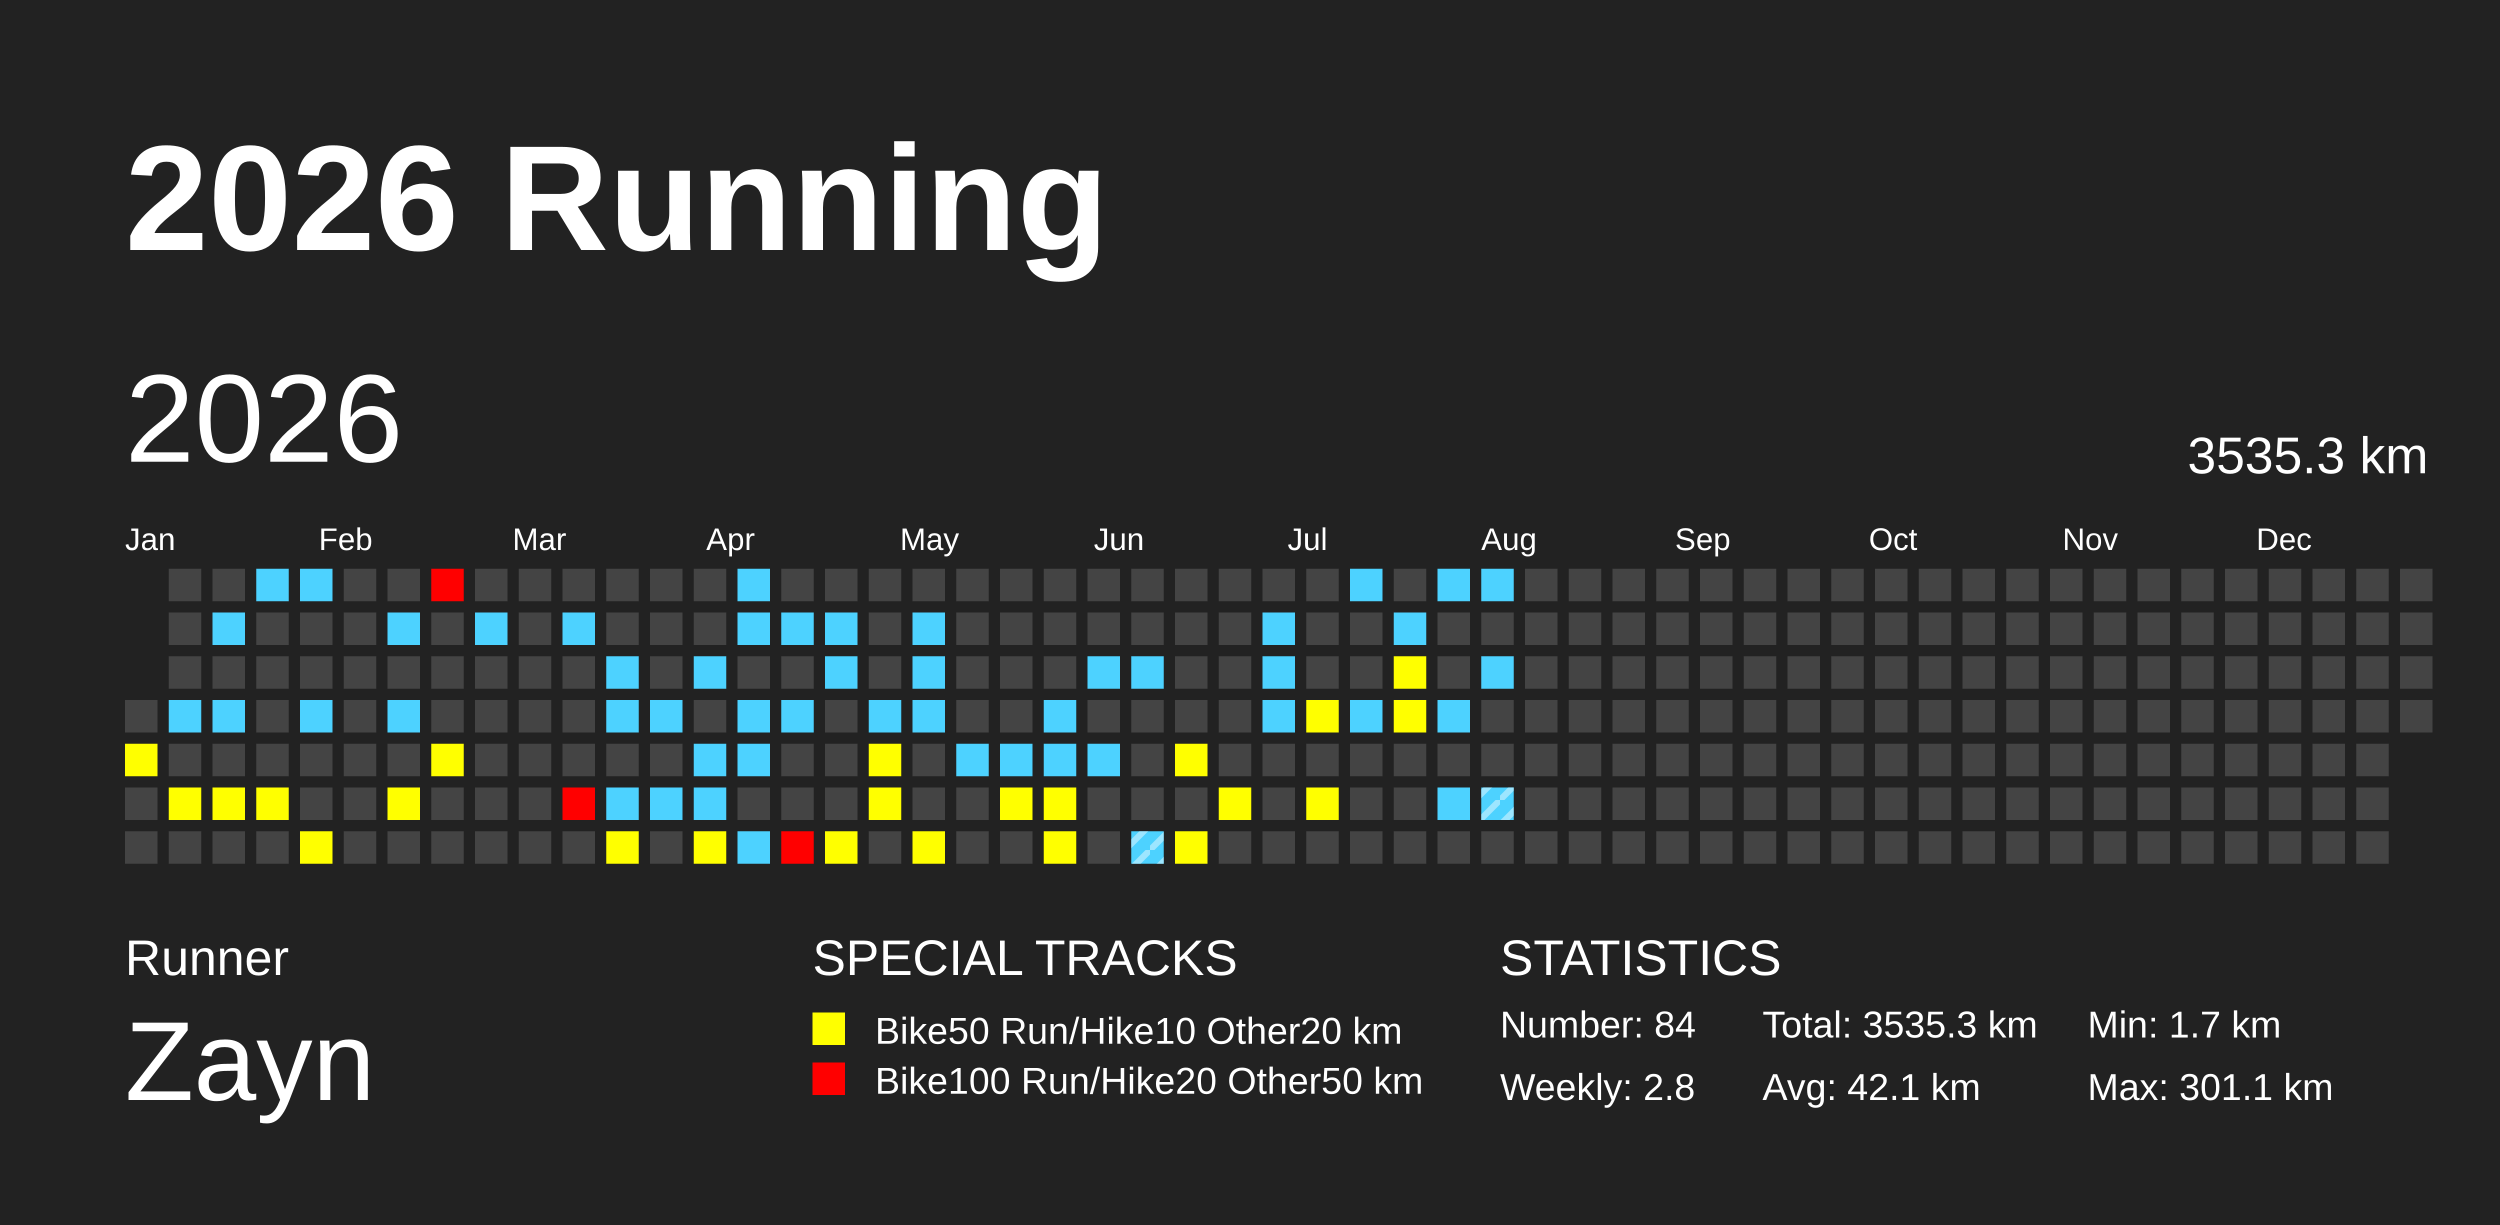
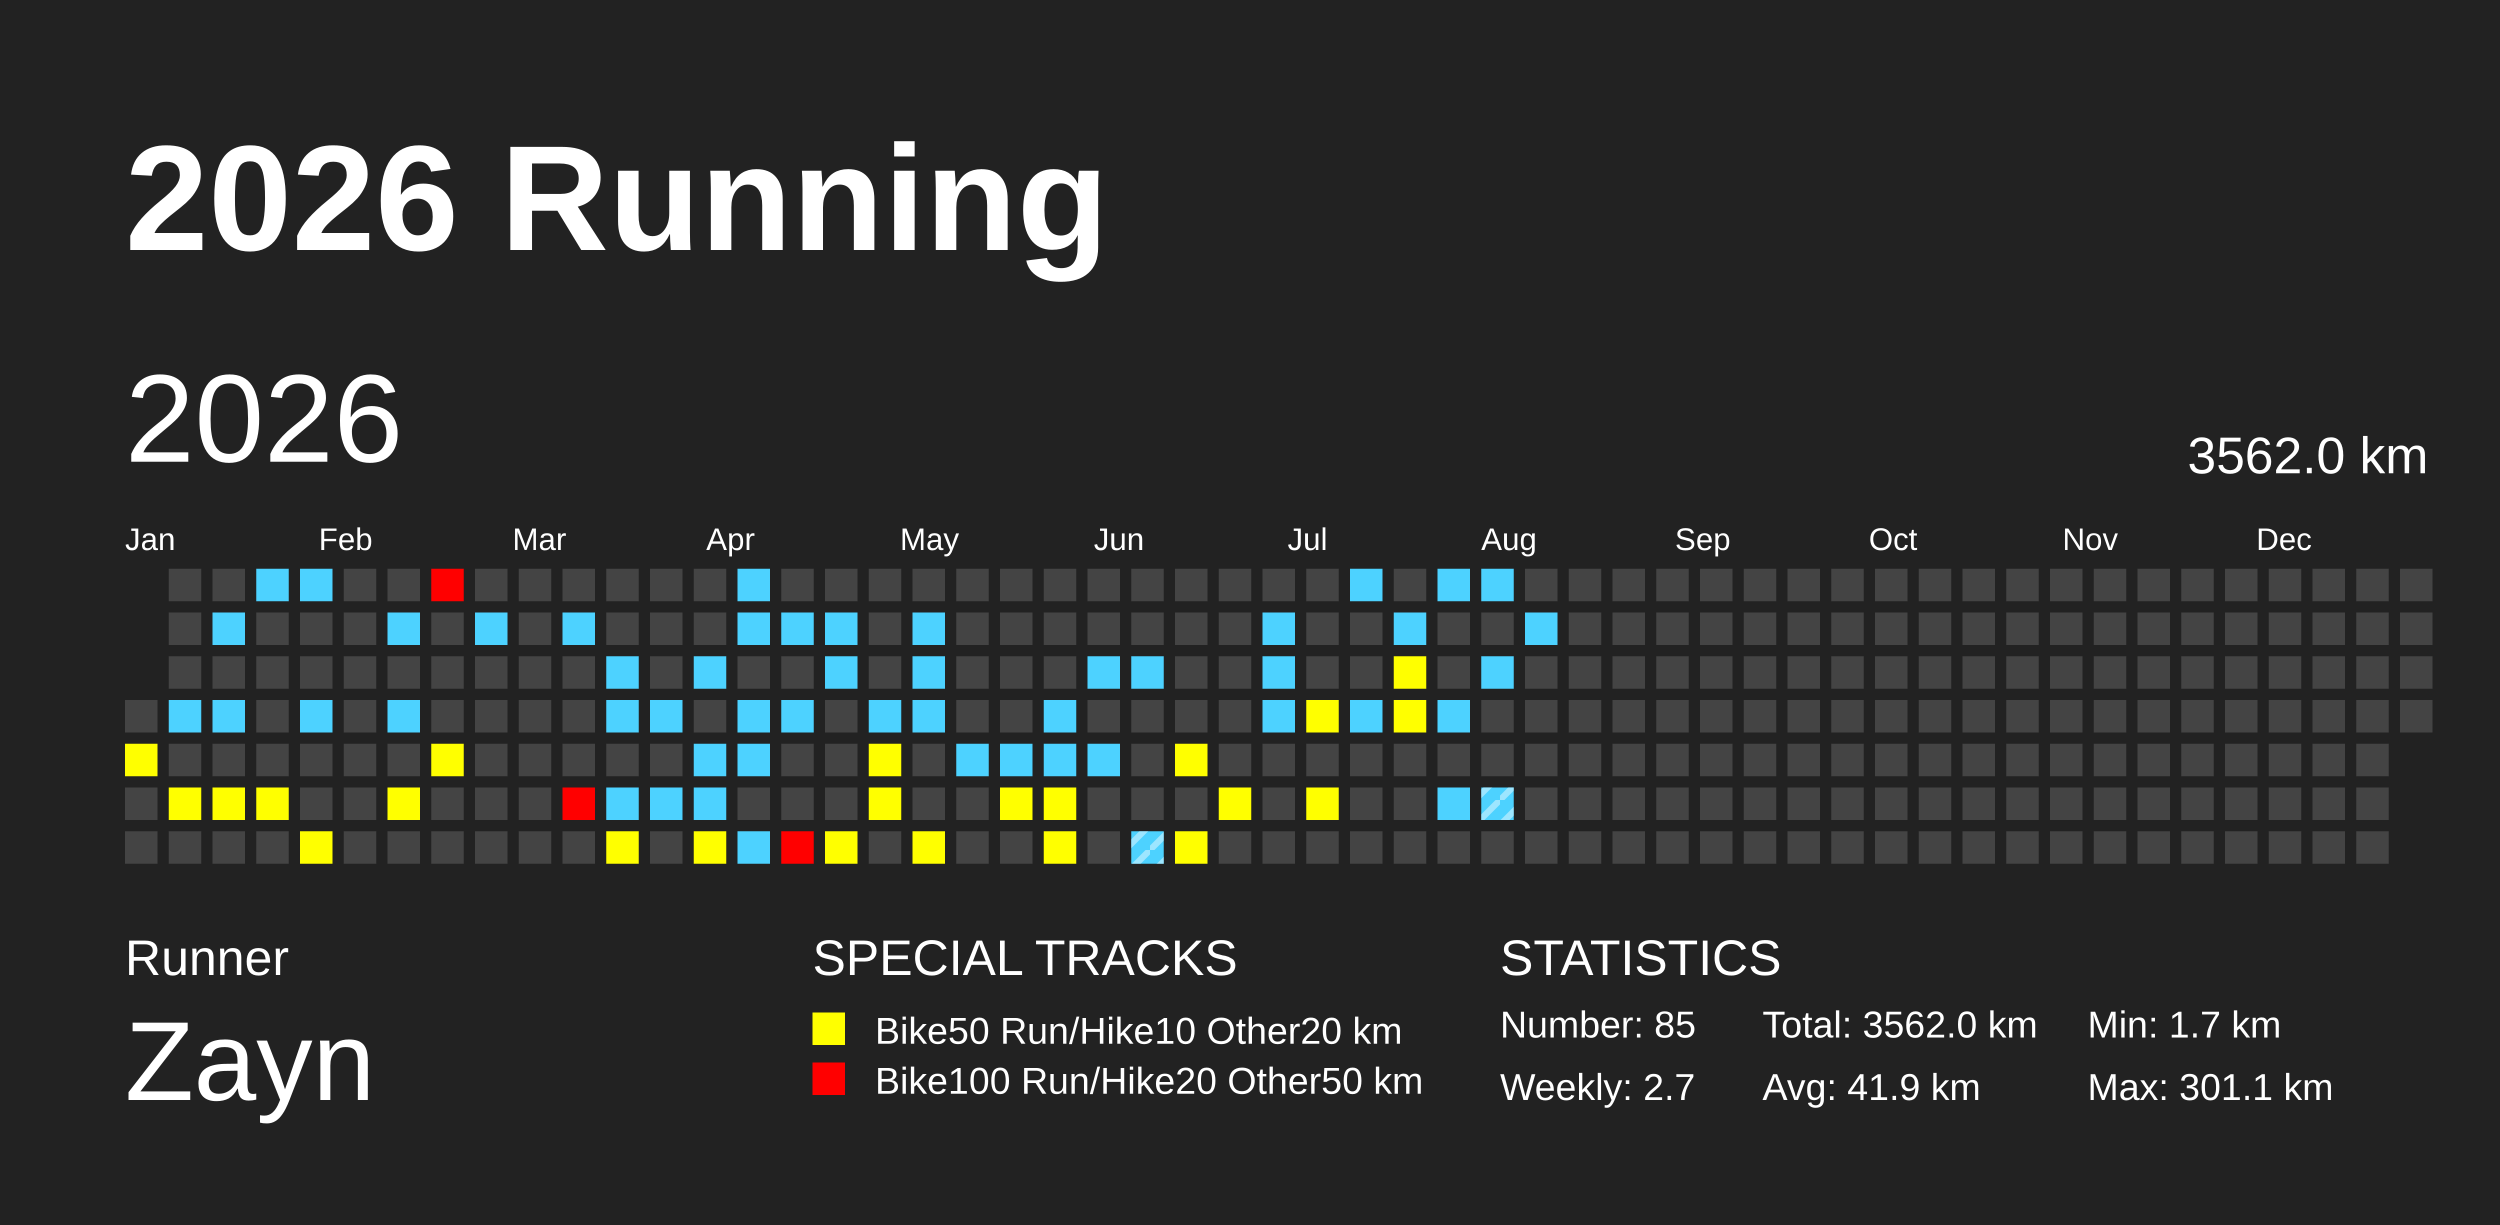
<svg xmlns="http://www.w3.org/2000/svg" baseProfile="full" height="98mm" version="1.1" viewBox="0,0,200,98" width="200mm">
  <defs>
    <pattern height="2" id="indoor-stripe" patternUnits="userSpaceOnUse" width="2">
      <line stroke="white" stroke-opacity="0.45" stroke-width="0.5" x1="0" x2="2" y1="2" y2="0" />
    </pattern>
  </defs>
  <rect fill="#222222" height="98" width="200" x="0" y="0" />
  <text fill="#FFFFFF" style="font-size:12px; font-family:Arial; font-weight:bold;" x="10" y="20">2026 Running</text>
  <text fill="#FFFFFF" style="font-size:4px; font-family:Arial" x="10" y="78">Runner</text>
  <text fill="#FFFFFF" style="font-size:9px; font-family:Arial" x="10" y="88">Zayn</text>
  <text fill="#FFFFFF" style="font-size:4px; font-family:Arial" x="65" y="78">SPECIAL TRACKS</text>
  <rect fill="yellow" height="2.6" width="2.6" x="65" y="81" />
  <text fill="#FFFFFF" style="font-size:3px; font-family:Arial" x="70" y="83.5">Bike50 Run/Hike10 Other20 km</text>
  <rect fill="red" height="2.6" width="2.6" x="65" y="85" />
  <text fill="#FFFFFF" style="font-size:3px; font-family:Arial" x="70" y="87.5">Bike100 Run/Hike20 Other50 km</text>
  <text fill="#FFFFFF" style="font-size:4px; font-family:Arial" x="120" y="78">STATISTICS</text>
-   <text fill="#FFFFFF" style="font-size:3px; font-family:Arial" x="120" y="83">Number: 84</text>
-   <text fill="#FFFFFF" style="font-size:3px; font-family:Arial" x="120" y="88">Weekly: 2.8</text>
-   <text fill="#FFFFFF" style="font-size:3px; font-family:Arial" x="141" y="83">Total: 3535.3 km</text>
-   <text fill="#FFFFFF" style="font-size:3px; font-family:Arial" x="141" y="88">Avg: 42.1 km</text>
+   <text fill="#FFFFFF" style="font-size:3px; font-family:Arial" x="120" y="83">Number: 85</text>
+   <text fill="#FFFFFF" style="font-size:3px; font-family:Arial" x="120" y="88">Weekly: 2.7</text>
+   <text fill="#FFFFFF" style="font-size:3px; font-family:Arial" x="141" y="83">Total: 3562.0 km</text>
+   <text fill="#FFFFFF" style="font-size:3px; font-family:Arial" x="141" y="88">Avg: 41.9 km</text>
  <text fill="#FFFFFF" style="font-size:3px; font-family:Arial" x="167" y="83">Min: 1.7 km</text>
  <text fill="#FFFFFF" style="font-size:3px; font-family:Arial" x="167" y="88">Max: 301.1 km</text>
  <text dominant-baseline="hanging" fill="#FFFFFF" style="font-size:10.0px; font-family:Arial;" x="10" y="30">2026</text>
-   <text dominant-baseline="hanging" fill="#FFFFFF" style="font-size:4.125px; font-family:Arial;" x="175" y="35">3535.3 km</text>
+   <text dominant-baseline="hanging" fill="#FFFFFF" style="font-size:4.125px; font-family:Arial;" x="175" y="35">3562.0 km</text>
  <text fill="#FFFFFF" style="font-size:2.5px; font-family:Arial" x="10.0" y="44">Jan</text>
  <text fill="#FFFFFF" style="font-size:2.5px; font-family:Arial" x="25.5" y="44">Feb</text>
  <text fill="#FFFFFF" style="font-size:2.5px; font-family:Arial" x="41.0" y="44">Mar</text>
  <text fill="#FFFFFF" style="font-size:2.5px; font-family:Arial" x="56.5" y="44">Apr</text>
  <text fill="#FFFFFF" style="font-size:2.5px; font-family:Arial" x="72.0" y="44">May</text>
  <text fill="#FFFFFF" style="font-size:2.5px; font-family:Arial" x="87.5" y="44">Jun</text>
  <text fill="#FFFFFF" style="font-size:2.5px; font-family:Arial" x="103.0" y="44">Jul</text>
  <text fill="#FFFFFF" style="font-size:2.5px; font-family:Arial" x="118.5" y="44">Aug</text>
  <text fill="#FFFFFF" style="font-size:2.5px; font-family:Arial" x="134.0" y="44">Sep</text>
  <text fill="#FFFFFF" style="font-size:2.5px; font-family:Arial" x="149.5" y="44">Oct</text>
  <text fill="#FFFFFF" style="font-size:2.5px; font-family:Arial" x="165.0" y="44">Nov</text>
  <text fill="#FFFFFF" style="font-size:2.5px; font-family:Arial" x="180.5" y="44">Dec</text>
  <rect fill="#444444" height="2.6" width="2.6" x="10.0" y="56.0" />
  <rect fill="yellow" height="2.6" width="2.6" x="10.0" y="59.5" />
  <rect fill="#444444" height="2.6" width="2.6" x="10.0" y="63.0" />
  <rect fill="#444444" height="2.6" width="2.6" x="10.0" y="66.5" />
  <rect fill="#444444" height="2.6" width="2.6" x="13.5" y="45.5" />
  <rect fill="#444444" height="2.6" width="2.6" x="13.5" y="49.0" />
  <rect fill="#444444" height="2.6" width="2.6" x="13.5" y="52.5" />
  <rect fill="#4dd2ff" height="2.6" width="2.6" x="13.5" y="56.0" />
  <rect fill="#444444" height="2.6" width="2.6" x="13.5" y="59.5" />
  <rect fill="yellow" height="2.6" width="2.6" x="13.5" y="63.0" />
  <rect fill="#444444" height="2.6" width="2.6" x="13.5" y="66.5" />
  <rect fill="#444444" height="2.6" width="2.6" x="17.0" y="45.5" />
  <rect fill="#4dd2ff" height="2.6" width="2.6" x="17.0" y="49.0" />
  <rect fill="#444444" height="2.6" width="2.6" x="17.0" y="52.5" />
  <rect fill="#4dd2ff" height="2.6" width="2.6" x="17.0" y="56.0" />
  <rect fill="#444444" height="2.6" width="2.6" x="17.0" y="59.5" />
  <rect fill="yellow" height="2.6" width="2.6" x="17.0" y="63.0" />
  <rect fill="#444444" height="2.6" width="2.6" x="17.0" y="66.5" />
  <rect fill="#4dd2ff" height="2.6" width="2.6" x="20.5" y="45.5" />
  <rect fill="#444444" height="2.6" width="2.6" x="20.5" y="49.0" />
  <rect fill="#444444" height="2.6" width="2.6" x="20.5" y="52.5" />
  <rect fill="#444444" height="2.6" width="2.6" x="20.5" y="56.0" />
  <rect fill="#444444" height="2.6" width="2.6" x="20.5" y="59.5" />
  <rect fill="yellow" height="2.6" width="2.6" x="20.5" y="63.0" />
  <rect fill="#444444" height="2.6" width="2.6" x="20.5" y="66.5" />
  <rect fill="#4dd2ff" height="2.6" width="2.6" x="24.0" y="45.5" />
  <rect fill="#444444" height="2.6" width="2.6" x="24.0" y="49.0" />
  <rect fill="#444444" height="2.6" width="2.6" x="24.0" y="52.5" />
  <rect fill="#4dd2ff" height="2.6" width="2.6" x="24.0" y="56.0" />
  <rect fill="#444444" height="2.6" width="2.6" x="24.0" y="59.5" />
  <rect fill="#444444" height="2.6" width="2.6" x="24.0" y="63.0" />
  <rect fill="yellow" height="2.6" width="2.6" x="24.0" y="66.5" />
  <rect fill="#444444" height="2.6" width="2.6" x="27.5" y="45.5" />
  <rect fill="#444444" height="2.6" width="2.6" x="27.5" y="49.0" />
  <rect fill="#444444" height="2.6" width="2.6" x="27.5" y="52.5" />
  <rect fill="#444444" height="2.6" width="2.6" x="27.5" y="56.0" />
  <rect fill="#444444" height="2.6" width="2.6" x="27.5" y="59.5" />
  <rect fill="#444444" height="2.6" width="2.6" x="27.5" y="63.0" />
  <rect fill="#444444" height="2.6" width="2.6" x="27.5" y="66.5" />
  <rect fill="#444444" height="2.6" width="2.6" x="31.0" y="45.5" />
  <rect fill="#4dd2ff" height="2.6" width="2.6" x="31.0" y="49.0" />
  <rect fill="#444444" height="2.6" width="2.6" x="31.0" y="52.5" />
  <rect fill="#4dd2ff" height="2.6" width="2.6" x="31.0" y="56.0" />
  <rect fill="#444444" height="2.6" width="2.6" x="31.0" y="59.5" />
  <rect fill="yellow" height="2.6" width="2.6" x="31.0" y="63.0" />
  <rect fill="#444444" height="2.6" width="2.6" x="31.0" y="66.5" />
  <rect fill="red" height="2.6" width="2.6" x="34.5" y="45.5" />
  <rect fill="#444444" height="2.6" width="2.6" x="34.5" y="49.0" />
  <rect fill="#444444" height="2.6" width="2.6" x="34.5" y="52.5" />
  <rect fill="#444444" height="2.6" width="2.6" x="34.5" y="56.0" />
  <rect fill="yellow" height="2.6" width="2.6" x="34.5" y="59.5" />
  <rect fill="#444444" height="2.6" width="2.6" x="34.5" y="63.0" />
  <rect fill="#444444" height="2.6" width="2.6" x="34.5" y="66.5" />
  <rect fill="#444444" height="2.6" width="2.6" x="38.0" y="45.5" />
  <rect fill="#4dd2ff" height="2.6" width="2.6" x="38.0" y="49.0" />
  <rect fill="#444444" height="2.6" width="2.6" x="38.0" y="52.5" />
  <rect fill="#444444" height="2.6" width="2.6" x="38.0" y="56.0" />
  <rect fill="#444444" height="2.6" width="2.6" x="38.0" y="59.5" />
  <rect fill="#444444" height="2.6" width="2.6" x="38.0" y="63.0" />
  <rect fill="#444444" height="2.6" width="2.6" x="38.0" y="66.5" />
  <rect fill="#444444" height="2.6" width="2.6" x="41.5" y="45.5" />
  <rect fill="#444444" height="2.6" width="2.6" x="41.5" y="49.0" />
  <rect fill="#444444" height="2.6" width="2.6" x="41.5" y="52.5" />
  <rect fill="#444444" height="2.6" width="2.6" x="41.5" y="56.0" />
  <rect fill="#444444" height="2.6" width="2.6" x="41.5" y="59.5" />
  <rect fill="#444444" height="2.6" width="2.6" x="41.5" y="63.0" />
  <rect fill="#444444" height="2.6" width="2.6" x="41.5" y="66.5" />
  <rect fill="#444444" height="2.6" width="2.6" x="45.0" y="45.5" />
  <rect fill="#4dd2ff" height="2.6" width="2.6" x="45.0" y="49.0" />
  <rect fill="#444444" height="2.6" width="2.6" x="45.0" y="52.5" />
  <rect fill="#444444" height="2.6" width="2.6" x="45.0" y="56.0" />
  <rect fill="#444444" height="2.6" width="2.6" x="45.0" y="59.5" />
  <rect fill="red" height="2.6" width="2.6" x="45.0" y="63.0" />
  <rect fill="#444444" height="2.6" width="2.6" x="45.0" y="66.5" />
  <rect fill="#444444" height="2.6" width="2.6" x="48.5" y="45.5" />
  <rect fill="#444444" height="2.6" width="2.6" x="48.5" y="49.0" />
  <rect fill="#4dd2ff" height="2.6" width="2.6" x="48.5" y="52.5" />
  <rect fill="#4dd2ff" height="2.6" width="2.6" x="48.5" y="56.0" />
  <rect fill="#444444" height="2.6" width="2.6" x="48.5" y="59.5" />
  <rect fill="#4dd2ff" height="2.6" width="2.6" x="48.5" y="63.0" />
  <rect fill="yellow" height="2.6" width="2.6" x="48.5" y="66.5" />
  <rect fill="#444444" height="2.6" width="2.6" x="52.0" y="45.5" />
  <rect fill="#444444" height="2.6" width="2.6" x="52.0" y="49.0" />
  <rect fill="#444444" height="2.6" width="2.6" x="52.0" y="52.5" />
  <rect fill="#4dd2ff" height="2.6" width="2.6" x="52.0" y="56.0" />
  <rect fill="#444444" height="2.6" width="2.6" x="52.0" y="59.5" />
  <rect fill="#4dd2ff" height="2.6" width="2.6" x="52.0" y="63.0" />
  <rect fill="#444444" height="2.6" width="2.6" x="52.0" y="66.5" />
  <rect fill="#444444" height="2.6" width="2.6" x="55.5" y="45.5" />
  <rect fill="#444444" height="2.6" width="2.6" x="55.5" y="49.0" />
  <rect fill="#4dd2ff" height="2.6" width="2.6" x="55.5" y="52.5" />
  <rect fill="#444444" height="2.6" width="2.6" x="55.5" y="56.0" />
  <rect fill="#4dd2ff" height="2.6" width="2.6" x="55.5" y="59.5" />
  <rect fill="#4dd2ff" height="2.6" width="2.6" x="55.5" y="63.0" />
  <rect fill="yellow" height="2.6" width="2.6" x="55.5" y="66.5" />
  <rect fill="#4dd2ff" height="2.6" width="2.6" x="59.0" y="45.5" />
  <rect fill="#4dd2ff" height="2.6" width="2.6" x="59.0" y="49.0" />
  <rect fill="#444444" height="2.6" width="2.6" x="59.0" y="52.5" />
  <rect fill="#4dd2ff" height="2.6" width="2.6" x="59.0" y="56.0" />
  <rect fill="#4dd2ff" height="2.6" width="2.6" x="59.0" y="59.5" />
  <rect fill="#444444" height="2.6" width="2.6" x="59.0" y="63.0" />
  <rect fill="#4dd2ff" height="2.6" width="2.6" x="59.0" y="66.5" />
  <rect fill="#444444" height="2.6" width="2.6" x="62.5" y="45.5" />
  <rect fill="#4dd2ff" height="2.6" width="2.6" x="62.5" y="49.0" />
  <rect fill="#444444" height="2.6" width="2.6" x="62.5" y="52.5" />
  <rect fill="#4dd2ff" height="2.6" width="2.6" x="62.5" y="56.0" />
  <rect fill="#444444" height="2.6" width="2.6" x="62.5" y="59.5" />
  <rect fill="#444444" height="2.6" width="2.6" x="62.5" y="63.0" />
  <rect fill="red" height="2.6" width="2.6" x="62.5" y="66.5" />
  <rect fill="#444444" height="2.6" width="2.6" x="66.0" y="45.5" />
  <rect fill="#4dd2ff" height="2.6" width="2.6" x="66.0" y="49.0" />
  <rect fill="#4dd2ff" height="2.6" width="2.6" x="66.0" y="52.5" />
  <rect fill="#444444" height="2.6" width="2.6" x="66.0" y="56.0" />
  <rect fill="#444444" height="2.6" width="2.6" x="66.0" y="59.5" />
  <rect fill="#444444" height="2.6" width="2.6" x="66.0" y="63.0" />
  <rect fill="yellow" height="2.6" width="2.6" x="66.0" y="66.5" />
  <rect fill="#444444" height="2.6" width="2.6" x="69.5" y="45.5" />
  <rect fill="#444444" height="2.6" width="2.6" x="69.5" y="49.0" />
  <rect fill="#444444" height="2.6" width="2.6" x="69.5" y="52.5" />
  <rect fill="#4dd2ff" height="2.6" width="2.6" x="69.5" y="56.0" />
  <rect fill="yellow" height="2.6" width="2.6" x="69.5" y="59.5" />
  <rect fill="yellow" height="2.6" width="2.6" x="69.5" y="63.0" />
  <rect fill="#444444" height="2.6" width="2.6" x="69.5" y="66.5" />
  <rect fill="#444444" height="2.6" width="2.6" x="73.0" y="45.5" />
  <rect fill="#4dd2ff" height="2.6" width="2.6" x="73.0" y="49.0" />
  <rect fill="#4dd2ff" height="2.6" width="2.6" x="73.0" y="52.5" />
  <rect fill="#4dd2ff" height="2.6" width="2.6" x="73.0" y="56.0" />
  <rect fill="#444444" height="2.6" width="2.6" x="73.0" y="59.5" />
  <rect fill="#444444" height="2.6" width="2.6" x="73.0" y="63.0" />
  <rect fill="yellow" height="2.6" width="2.6" x="73.0" y="66.5" />
  <rect fill="#444444" height="2.6" width="2.6" x="76.5" y="45.5" />
  <rect fill="#444444" height="2.6" width="2.6" x="76.5" y="49.0" />
  <rect fill="#444444" height="2.6" width="2.6" x="76.5" y="52.5" />
  <rect fill="#444444" height="2.6" width="2.6" x="76.5" y="56.0" />
  <rect fill="#4dd2ff" height="2.6" width="2.6" x="76.5" y="59.5" />
  <rect fill="#444444" height="2.6" width="2.6" x="76.5" y="63.0" />
  <rect fill="#444444" height="2.6" width="2.6" x="76.5" y="66.5" />
  <rect fill="#444444" height="2.6" width="2.6" x="80.0" y="45.5" />
  <rect fill="#444444" height="2.6" width="2.6" x="80.0" y="49.0" />
  <rect fill="#444444" height="2.6" width="2.6" x="80.0" y="52.5" />
  <rect fill="#444444" height="2.6" width="2.6" x="80.0" y="56.0" />
  <rect fill="#4dd2ff" height="2.6" width="2.6" x="80.0" y="59.5" />
  <rect fill="yellow" height="2.6" width="2.6" x="80.0" y="63.0" />
  <rect fill="#444444" height="2.6" width="2.6" x="80.0" y="66.5" />
  <rect fill="#444444" height="2.6" width="2.6" x="83.5" y="45.5" />
  <rect fill="#444444" height="2.6" width="2.6" x="83.5" y="49.0" />
  <rect fill="#444444" height="2.6" width="2.6" x="83.5" y="52.5" />
  <rect fill="#4dd2ff" height="2.6" width="2.6" x="83.5" y="56.0" />
  <rect fill="#4dd2ff" height="2.6" width="2.6" x="83.5" y="59.5" />
  <rect fill="yellow" height="2.6" width="2.6" x="83.5" y="63.0" />
  <rect fill="yellow" height="2.6" width="2.6" x="83.5" y="66.5" />
  <rect fill="#444444" height="2.6" width="2.6" x="87.0" y="45.5" />
  <rect fill="#444444" height="2.6" width="2.6" x="87.0" y="49.0" />
  <rect fill="#4dd2ff" height="2.6" width="2.6" x="87.0" y="52.5" />
  <rect fill="#444444" height="2.6" width="2.6" x="87.0" y="56.0" />
  <rect fill="#4dd2ff" height="2.6" width="2.6" x="87.0" y="59.5" />
  <rect fill="#444444" height="2.6" width="2.6" x="87.0" y="63.0" />
  <rect fill="#444444" height="2.6" width="2.6" x="87.0" y="66.5" />
  <rect fill="#444444" height="2.6" width="2.6" x="90.5" y="45.5" />
  <rect fill="#444444" height="2.6" width="2.6" x="90.5" y="49.0" />
  <rect fill="#4dd2ff" height="2.6" width="2.6" x="90.5" y="52.5" />
  <rect fill="#444444" height="2.6" width="2.6" x="90.5" y="56.0" />
  <rect fill="#444444" height="2.6" width="2.6" x="90.5" y="59.5" />
  <rect fill="#444444" height="2.6" width="2.6" x="90.5" y="63.0" />
  <rect fill="#4dd2ff" height="2.6" width="2.6" x="90.5" y="66.5" />
  <rect fill="url(#indoor-stripe)" height="2.6" width="2.6" x="90.5" y="66.5" />
  <rect fill="#444444" height="2.6" width="2.6" x="94.0" y="45.5" />
  <rect fill="#444444" height="2.6" width="2.6" x="94.0" y="49.0" />
  <rect fill="#444444" height="2.6" width="2.6" x="94.0" y="52.5" />
  <rect fill="#444444" height="2.6" width="2.6" x="94.0" y="56.0" />
  <rect fill="yellow" height="2.6" width="2.6" x="94.0" y="59.5" />
  <rect fill="#444444" height="2.6" width="2.6" x="94.0" y="63.0" />
  <rect fill="yellow" height="2.6" width="2.6" x="94.0" y="66.5" />
  <rect fill="#444444" height="2.6" width="2.6" x="97.5" y="45.5" />
  <rect fill="#444444" height="2.6" width="2.6" x="97.5" y="49.0" />
  <rect fill="#444444" height="2.6" width="2.6" x="97.5" y="52.5" />
  <rect fill="#444444" height="2.6" width="2.6" x="97.5" y="56.0" />
  <rect fill="#444444" height="2.6" width="2.6" x="97.5" y="59.5" />
  <rect fill="yellow" height="2.6" width="2.6" x="97.5" y="63.0" />
  <rect fill="#444444" height="2.6" width="2.6" x="97.5" y="66.5" />
  <rect fill="#444444" height="2.6" width="2.6" x="101.0" y="45.5" />
  <rect fill="#4dd2ff" height="2.6" width="2.6" x="101.0" y="49.0" />
  <rect fill="#4dd2ff" height="2.6" width="2.6" x="101.0" y="52.5" />
  <rect fill="#4dd2ff" height="2.6" width="2.6" x="101.0" y="56.0" />
  <rect fill="#444444" height="2.6" width="2.6" x="101.0" y="59.5" />
  <rect fill="#444444" height="2.6" width="2.6" x="101.0" y="63.0" />
  <rect fill="#444444" height="2.6" width="2.6" x="101.0" y="66.5" />
  <rect fill="#444444" height="2.6" width="2.6" x="104.5" y="45.5" />
  <rect fill="#444444" height="2.6" width="2.6" x="104.5" y="49.0" />
  <rect fill="#444444" height="2.6" width="2.6" x="104.5" y="52.5" />
  <rect fill="yellow" height="2.6" width="2.6" x="104.5" y="56.0" />
  <rect fill="#444444" height="2.6" width="2.6" x="104.5" y="59.5" />
  <rect fill="yellow" height="2.6" width="2.6" x="104.5" y="63.0" />
  <rect fill="#444444" height="2.6" width="2.6" x="104.5" y="66.5" />
  <rect fill="#4dd2ff" height="2.6" width="2.6" x="108.0" y="45.5" />
  <rect fill="#444444" height="2.6" width="2.6" x="108.0" y="49.0" />
  <rect fill="#444444" height="2.6" width="2.6" x="108.0" y="52.5" />
  <rect fill="#4dd2ff" height="2.6" width="2.6" x="108.0" y="56.0" />
  <rect fill="#444444" height="2.6" width="2.6" x="108.0" y="59.5" />
  <rect fill="#444444" height="2.6" width="2.6" x="108.0" y="63.0" />
  <rect fill="#444444" height="2.6" width="2.6" x="108.0" y="66.5" />
  <rect fill="#444444" height="2.6" width="2.6" x="111.5" y="45.5" />
  <rect fill="#4dd2ff" height="2.6" width="2.6" x="111.5" y="49.0" />
  <rect fill="yellow" height="2.6" width="2.6" x="111.5" y="52.5" />
  <rect fill="yellow" height="2.6" width="2.6" x="111.5" y="56.0" />
  <rect fill="#444444" height="2.6" width="2.6" x="111.5" y="59.5" />
  <rect fill="#444444" height="2.6" width="2.6" x="111.5" y="63.0" />
  <rect fill="#444444" height="2.6" width="2.6" x="111.5" y="66.5" />
  <rect fill="#4dd2ff" height="2.6" width="2.6" x="115.0" y="45.5" />
  <rect fill="#444444" height="2.6" width="2.6" x="115.0" y="49.0" />
  <rect fill="#444444" height="2.6" width="2.6" x="115.0" y="52.5" />
  <rect fill="#4dd2ff" height="2.6" width="2.6" x="115.0" y="56.0" />
  <rect fill="#444444" height="2.6" width="2.6" x="115.0" y="59.5" />
  <rect fill="#4dd2ff" height="2.6" width="2.6" x="115.0" y="63.0" />
  <rect fill="#444444" height="2.6" width="2.6" x="115.0" y="66.5" />
  <rect fill="#4dd2ff" height="2.6" width="2.6" x="118.5" y="45.5" />
  <rect fill="#444444" height="2.6" width="2.6" x="118.5" y="49.0" />
  <rect fill="#4dd2ff" height="2.6" width="2.6" x="118.5" y="52.5" />
  <rect fill="#444444" height="2.6" width="2.6" x="118.5" y="56.0" />
  <rect fill="#444444" height="2.6" width="2.6" x="118.5" y="59.5" />
  <rect fill="#4dd2ff" height="2.6" width="2.6" x="118.5" y="63.0" />
  <rect fill="url(#indoor-stripe)" height="2.6" width="2.6" x="118.5" y="63.0" />
  <rect fill="#444444" height="2.6" width="2.6" x="118.5" y="66.5" />
  <rect fill="#444444" height="2.6" width="2.6" x="122.0" y="45.5" />
-   <rect fill="#444444" height="2.6" width="2.6" x="122.0" y="49.0" />
+   <rect fill="#4dd2ff" height="2.6" width="2.6" x="122.0" y="49.0" />
  <rect fill="#444444" height="2.6" width="2.6" x="122.0" y="52.5" />
  <rect fill="#444444" height="2.6" width="2.6" x="122.0" y="56.0" />
  <rect fill="#444444" height="2.6" width="2.6" x="122.0" y="59.5" />
  <rect fill="#444444" height="2.6" width="2.6" x="122.0" y="63.0" />
  <rect fill="#444444" height="2.6" width="2.6" x="122.0" y="66.5" />
  <rect fill="#444444" height="2.6" width="2.6" x="125.5" y="45.5" />
  <rect fill="#444444" height="2.6" width="2.6" x="125.5" y="49.0" />
  <rect fill="#444444" height="2.6" width="2.6" x="125.5" y="52.5" />
  <rect fill="#444444" height="2.6" width="2.6" x="125.5" y="56.0" />
  <rect fill="#444444" height="2.6" width="2.6" x="125.5" y="59.5" />
  <rect fill="#444444" height="2.6" width="2.6" x="125.5" y="63.0" />
  <rect fill="#444444" height="2.6" width="2.6" x="125.5" y="66.5" />
  <rect fill="#444444" height="2.6" width="2.6" x="129.0" y="45.5" />
  <rect fill="#444444" height="2.6" width="2.6" x="129.0" y="49.0" />
  <rect fill="#444444" height="2.6" width="2.6" x="129.0" y="52.5" />
  <rect fill="#444444" height="2.6" width="2.6" x="129.0" y="56.0" />
  <rect fill="#444444" height="2.6" width="2.6" x="129.0" y="59.5" />
  <rect fill="#444444" height="2.6" width="2.6" x="129.0" y="63.0" />
  <rect fill="#444444" height="2.6" width="2.6" x="129.0" y="66.5" />
  <rect fill="#444444" height="2.6" width="2.6" x="132.5" y="45.5" />
  <rect fill="#444444" height="2.6" width="2.6" x="132.5" y="49.0" />
  <rect fill="#444444" height="2.6" width="2.6" x="132.5" y="52.5" />
  <rect fill="#444444" height="2.6" width="2.6" x="132.5" y="56.0" />
  <rect fill="#444444" height="2.6" width="2.6" x="132.5" y="59.5" />
  <rect fill="#444444" height="2.6" width="2.6" x="132.5" y="63.0" />
  <rect fill="#444444" height="2.6" width="2.6" x="132.5" y="66.5" />
  <rect fill="#444444" height="2.6" width="2.6" x="136.0" y="45.5" />
  <rect fill="#444444" height="2.6" width="2.6" x="136.0" y="49.0" />
  <rect fill="#444444" height="2.6" width="2.6" x="136.0" y="52.5" />
  <rect fill="#444444" height="2.6" width="2.6" x="136.0" y="56.0" />
  <rect fill="#444444" height="2.6" width="2.6" x="136.0" y="59.5" />
  <rect fill="#444444" height="2.6" width="2.6" x="136.0" y="63.0" />
  <rect fill="#444444" height="2.6" width="2.6" x="136.0" y="66.5" />
  <rect fill="#444444" height="2.6" width="2.6" x="139.5" y="45.5" />
  <rect fill="#444444" height="2.6" width="2.6" x="139.5" y="49.0" />
  <rect fill="#444444" height="2.6" width="2.6" x="139.5" y="52.5" />
  <rect fill="#444444" height="2.6" width="2.6" x="139.5" y="56.0" />
  <rect fill="#444444" height="2.6" width="2.6" x="139.5" y="59.5" />
  <rect fill="#444444" height="2.6" width="2.6" x="139.5" y="63.0" />
  <rect fill="#444444" height="2.6" width="2.6" x="139.5" y="66.5" />
  <rect fill="#444444" height="2.6" width="2.6" x="143.0" y="45.5" />
  <rect fill="#444444" height="2.6" width="2.6" x="143.0" y="49.0" />
  <rect fill="#444444" height="2.6" width="2.6" x="143.0" y="52.5" />
  <rect fill="#444444" height="2.6" width="2.6" x="143.0" y="56.0" />
  <rect fill="#444444" height="2.6" width="2.6" x="143.0" y="59.5" />
  <rect fill="#444444" height="2.6" width="2.6" x="143.0" y="63.0" />
  <rect fill="#444444" height="2.6" width="2.6" x="143.0" y="66.5" />
  <rect fill="#444444" height="2.6" width="2.6" x="146.5" y="45.5" />
  <rect fill="#444444" height="2.6" width="2.6" x="146.5" y="49.0" />
  <rect fill="#444444" height="2.6" width="2.6" x="146.5" y="52.5" />
  <rect fill="#444444" height="2.6" width="2.6" x="146.5" y="56.0" />
  <rect fill="#444444" height="2.6" width="2.6" x="146.5" y="59.5" />
  <rect fill="#444444" height="2.6" width="2.6" x="146.5" y="63.0" />
  <rect fill="#444444" height="2.6" width="2.6" x="146.5" y="66.5" />
  <rect fill="#444444" height="2.6" width="2.6" x="150.0" y="45.5" />
  <rect fill="#444444" height="2.6" width="2.6" x="150.0" y="49.0" />
  <rect fill="#444444" height="2.6" width="2.6" x="150.0" y="52.5" />
  <rect fill="#444444" height="2.6" width="2.6" x="150.0" y="56.0" />
  <rect fill="#444444" height="2.6" width="2.6" x="150.0" y="59.5" />
  <rect fill="#444444" height="2.6" width="2.6" x="150.0" y="63.0" />
  <rect fill="#444444" height="2.6" width="2.6" x="150.0" y="66.5" />
  <rect fill="#444444" height="2.6" width="2.6" x="153.5" y="45.5" />
  <rect fill="#444444" height="2.6" width="2.6" x="153.5" y="49.0" />
  <rect fill="#444444" height="2.6" width="2.6" x="153.5" y="52.5" />
  <rect fill="#444444" height="2.6" width="2.6" x="153.5" y="56.0" />
  <rect fill="#444444" height="2.6" width="2.6" x="153.5" y="59.5" />
  <rect fill="#444444" height="2.6" width="2.6" x="153.5" y="63.0" />
  <rect fill="#444444" height="2.6" width="2.6" x="153.5" y="66.5" />
  <rect fill="#444444" height="2.6" width="2.6" x="157.0" y="45.5" />
  <rect fill="#444444" height="2.6" width="2.6" x="157.0" y="49.0" />
  <rect fill="#444444" height="2.6" width="2.6" x="157.0" y="52.5" />
  <rect fill="#444444" height="2.6" width="2.6" x="157.0" y="56.0" />
  <rect fill="#444444" height="2.6" width="2.6" x="157.0" y="59.5" />
  <rect fill="#444444" height="2.6" width="2.6" x="157.0" y="63.0" />
  <rect fill="#444444" height="2.6" width="2.6" x="157.0" y="66.5" />
  <rect fill="#444444" height="2.6" width="2.6" x="160.5" y="45.5" />
  <rect fill="#444444" height="2.6" width="2.6" x="160.5" y="49.0" />
  <rect fill="#444444" height="2.6" width="2.6" x="160.5" y="52.5" />
  <rect fill="#444444" height="2.6" width="2.6" x="160.5" y="56.0" />
  <rect fill="#444444" height="2.6" width="2.6" x="160.5" y="59.5" />
  <rect fill="#444444" height="2.6" width="2.6" x="160.5" y="63.0" />
  <rect fill="#444444" height="2.6" width="2.6" x="160.5" y="66.5" />
  <rect fill="#444444" height="2.6" width="2.6" x="164.0" y="45.5" />
  <rect fill="#444444" height="2.6" width="2.6" x="164.0" y="49.0" />
  <rect fill="#444444" height="2.6" width="2.6" x="164.0" y="52.5" />
  <rect fill="#444444" height="2.6" width="2.6" x="164.0" y="56.0" />
  <rect fill="#444444" height="2.6" width="2.6" x="164.0" y="59.5" />
  <rect fill="#444444" height="2.6" width="2.6" x="164.0" y="63.0" />
  <rect fill="#444444" height="2.6" width="2.6" x="164.0" y="66.5" />
  <rect fill="#444444" height="2.6" width="2.6" x="167.5" y="45.5" />
  <rect fill="#444444" height="2.6" width="2.6" x="167.5" y="49.0" />
  <rect fill="#444444" height="2.6" width="2.6" x="167.5" y="52.5" />
  <rect fill="#444444" height="2.6" width="2.6" x="167.5" y="56.0" />
  <rect fill="#444444" height="2.6" width="2.6" x="167.5" y="59.5" />
  <rect fill="#444444" height="2.6" width="2.6" x="167.5" y="63.0" />
  <rect fill="#444444" height="2.6" width="2.6" x="167.5" y="66.5" />
  <rect fill="#444444" height="2.6" width="2.6" x="171.0" y="45.5" />
  <rect fill="#444444" height="2.6" width="2.6" x="171.0" y="49.0" />
  <rect fill="#444444" height="2.6" width="2.6" x="171.0" y="52.5" />
  <rect fill="#444444" height="2.6" width="2.6" x="171.0" y="56.0" />
  <rect fill="#444444" height="2.6" width="2.6" x="171.0" y="59.5" />
  <rect fill="#444444" height="2.6" width="2.6" x="171.0" y="63.0" />
  <rect fill="#444444" height="2.6" width="2.6" x="171.0" y="66.5" />
  <rect fill="#444444" height="2.6" width="2.6" x="174.5" y="45.5" />
  <rect fill="#444444" height="2.6" width="2.6" x="174.5" y="49.0" />
  <rect fill="#444444" height="2.6" width="2.6" x="174.5" y="52.5" />
  <rect fill="#444444" height="2.6" width="2.6" x="174.5" y="56.0" />
  <rect fill="#444444" height="2.6" width="2.6" x="174.5" y="59.5" />
  <rect fill="#444444" height="2.6" width="2.6" x="174.5" y="63.0" />
  <rect fill="#444444" height="2.6" width="2.6" x="174.5" y="66.5" />
  <rect fill="#444444" height="2.6" width="2.6" x="178.0" y="45.5" />
  <rect fill="#444444" height="2.6" width="2.6" x="178.0" y="49.0" />
  <rect fill="#444444" height="2.6" width="2.6" x="178.0" y="52.5" />
  <rect fill="#444444" height="2.6" width="2.6" x="178.0" y="56.0" />
  <rect fill="#444444" height="2.6" width="2.6" x="178.0" y="59.5" />
  <rect fill="#444444" height="2.6" width="2.6" x="178.0" y="63.0" />
  <rect fill="#444444" height="2.6" width="2.6" x="178.0" y="66.5" />
  <rect fill="#444444" height="2.6" width="2.6" x="181.5" y="45.5" />
  <rect fill="#444444" height="2.6" width="2.6" x="181.5" y="49.0" />
  <rect fill="#444444" height="2.6" width="2.6" x="181.5" y="52.5" />
  <rect fill="#444444" height="2.6" width="2.6" x="181.5" y="56.0" />
  <rect fill="#444444" height="2.6" width="2.6" x="181.5" y="59.5" />
  <rect fill="#444444" height="2.6" width="2.6" x="181.5" y="63.0" />
  <rect fill="#444444" height="2.6" width="2.6" x="181.5" y="66.5" />
  <rect fill="#444444" height="2.6" width="2.6" x="185.0" y="45.5" />
  <rect fill="#444444" height="2.6" width="2.6" x="185.0" y="49.0" />
  <rect fill="#444444" height="2.6" width="2.6" x="185.0" y="52.5" />
  <rect fill="#444444" height="2.6" width="2.6" x="185.0" y="56.0" />
  <rect fill="#444444" height="2.6" width="2.6" x="185.0" y="59.5" />
  <rect fill="#444444" height="2.6" width="2.6" x="185.0" y="63.0" />
  <rect fill="#444444" height="2.6" width="2.6" x="185.0" y="66.5" />
  <rect fill="#444444" height="2.6" width="2.6" x="188.5" y="45.5" />
  <rect fill="#444444" height="2.6" width="2.6" x="188.5" y="49.0" />
  <rect fill="#444444" height="2.6" width="2.6" x="188.5" y="52.5" />
  <rect fill="#444444" height="2.6" width="2.6" x="188.5" y="56.0" />
  <rect fill="#444444" height="2.6" width="2.6" x="188.5" y="59.5" />
  <rect fill="#444444" height="2.6" width="2.6" x="188.5" y="63.0" />
  <rect fill="#444444" height="2.6" width="2.6" x="188.5" y="66.5" />
  <rect fill="#444444" height="2.6" width="2.6" x="192.0" y="45.5" />
  <rect fill="#444444" height="2.6" width="2.6" x="192.0" y="49.0" />
  <rect fill="#444444" height="2.6" width="2.6" x="192.0" y="52.5" />
  <rect fill="#444444" height="2.6" width="2.6" x="192.0" y="56.0" />
</svg>
